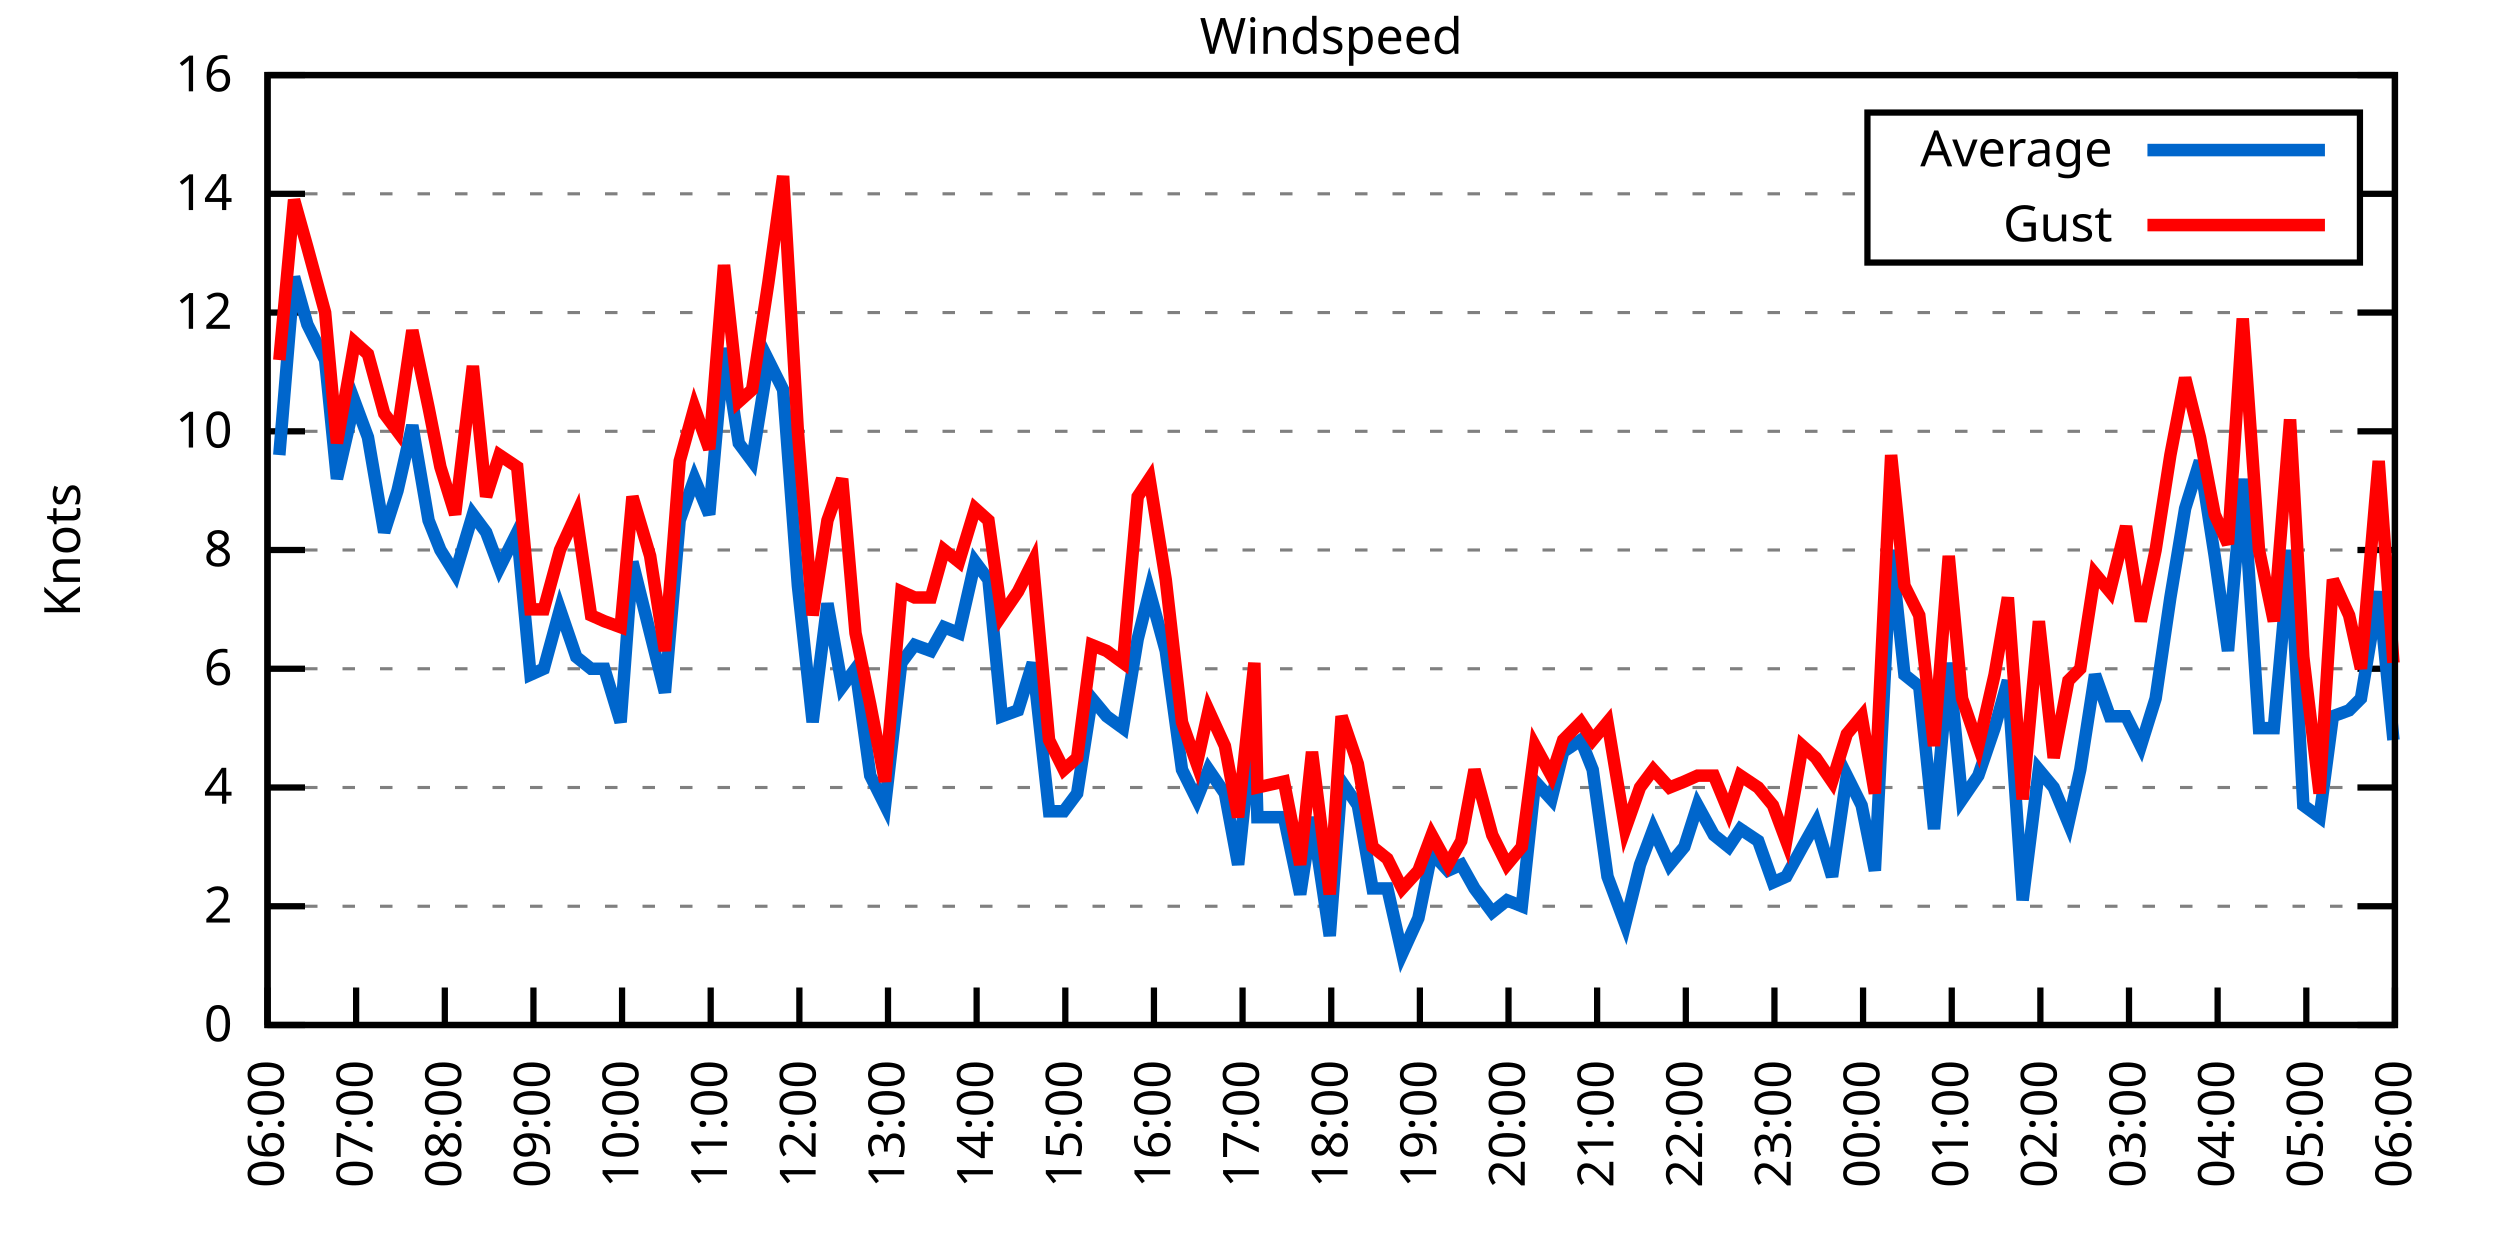
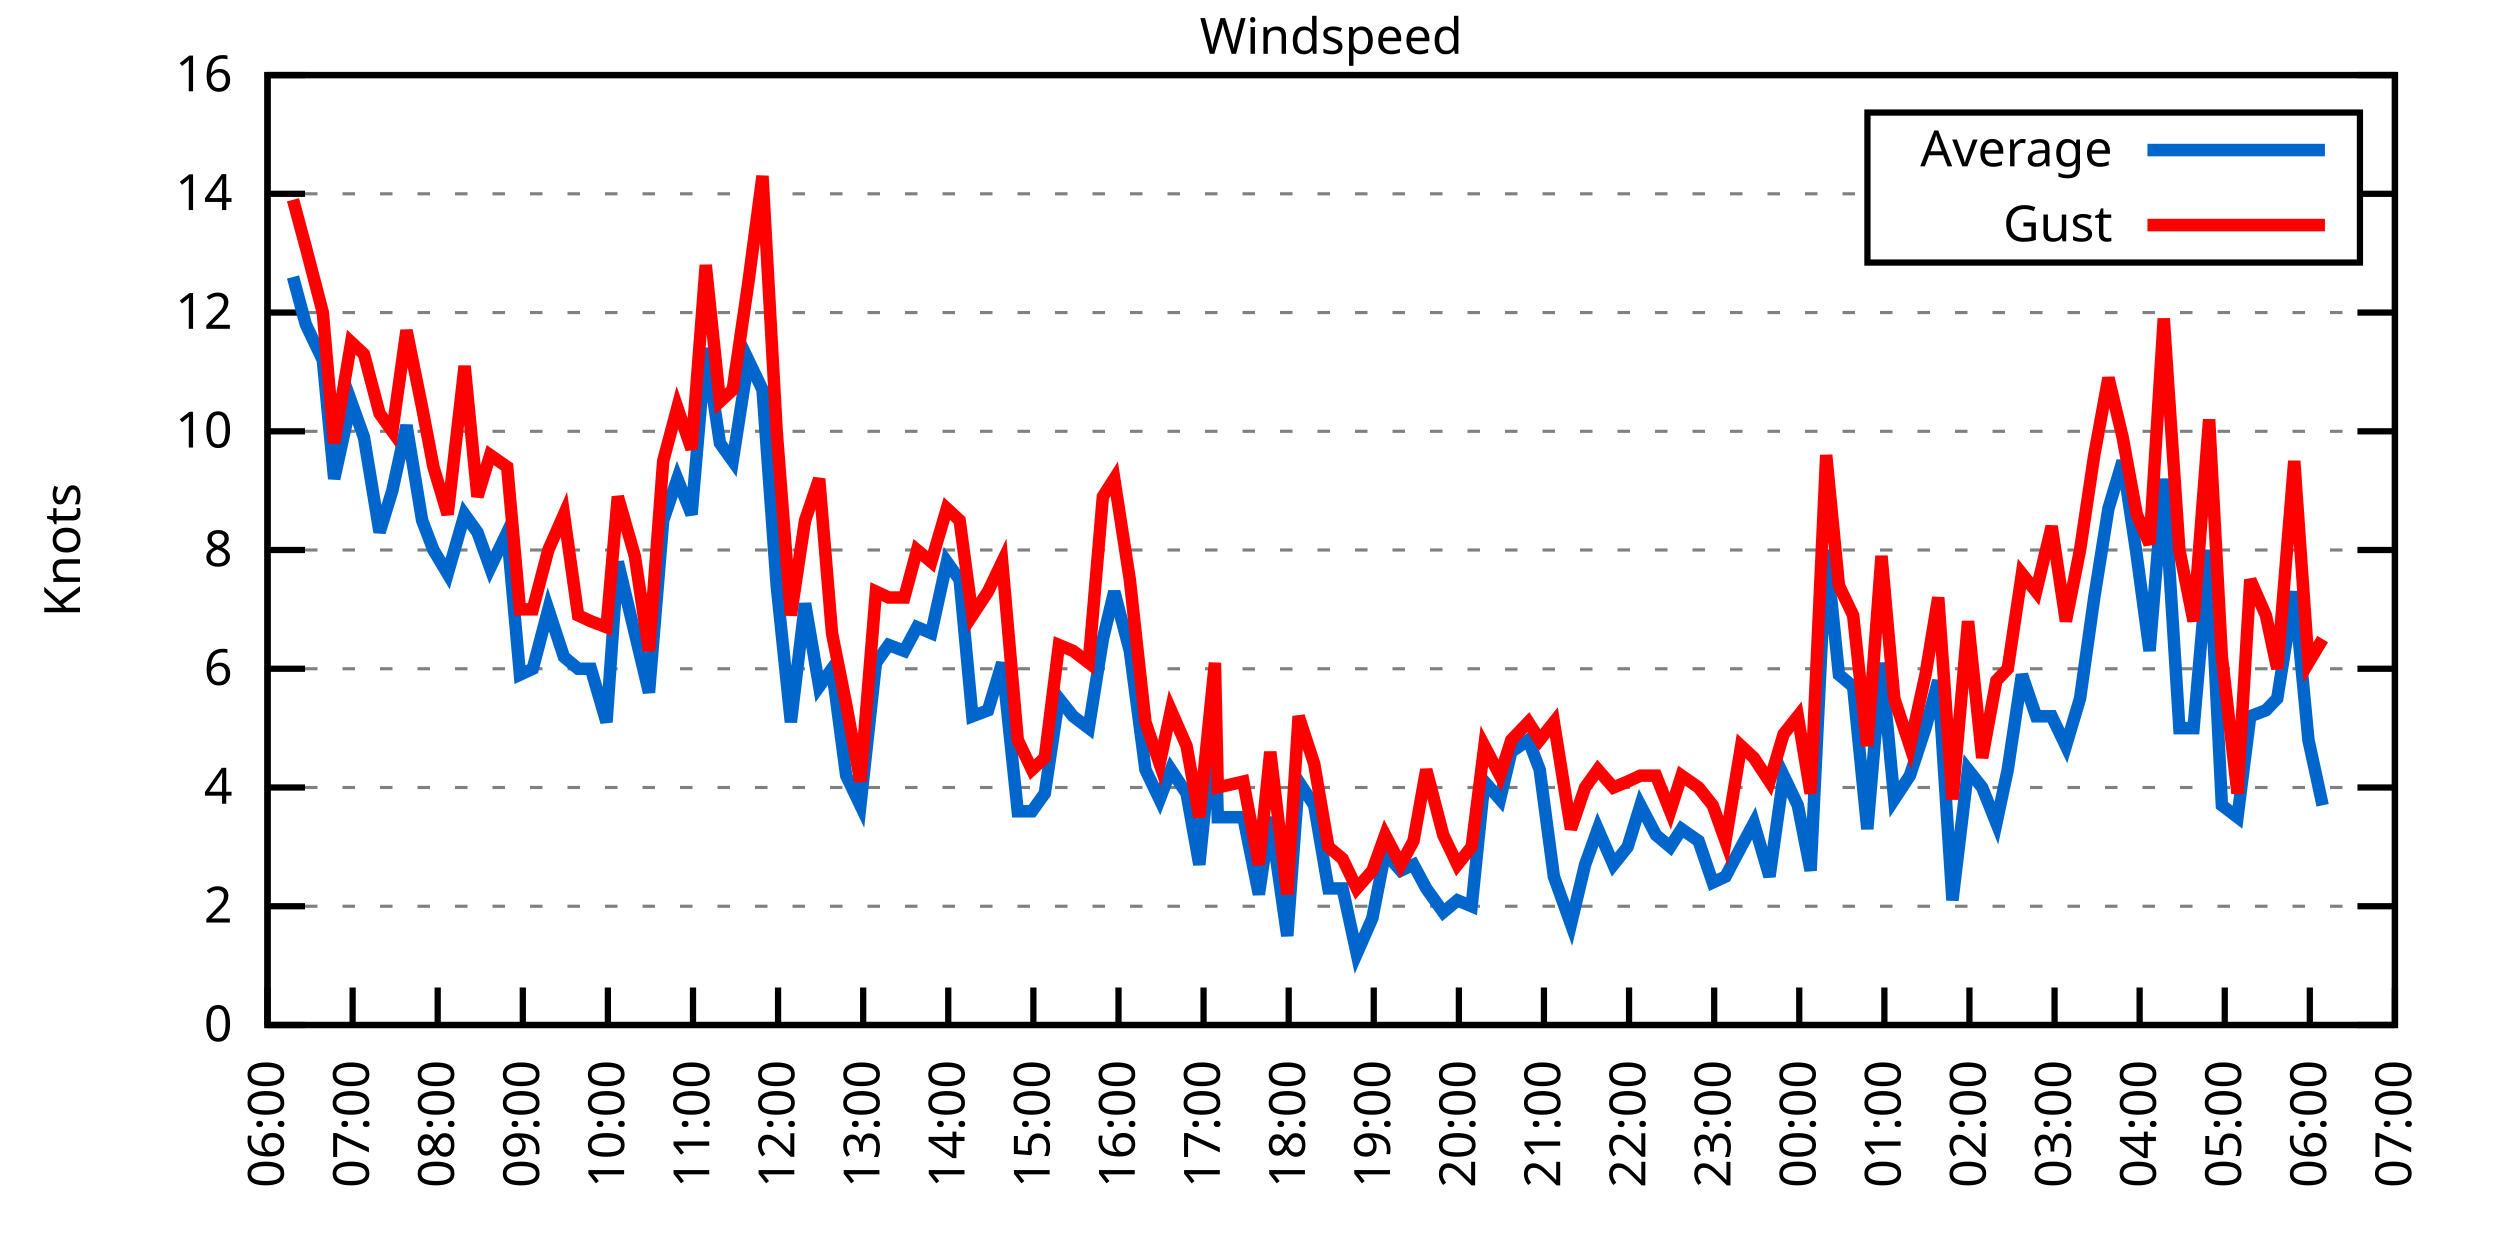
<svg xmlns="http://www.w3.org/2000/svg" xmlns:xlink="http://www.w3.org/1999/xlink" width="400" height="200" viewBox="0 0 400 200">
  <g id="gnuplot_canvas">
    <rect x="0" y="0" width="400" height="200" fill="none" />
    <defs>
      <circle id="gpDot" r="0.5" stroke-width="0.5" stroke="currentColor" />
      <path id="gpPt0" stroke-width="0.333" stroke="currentColor" d="M-1,0 h2 M0,-1 v2" />
      <path id="gpPt1" stroke-width="0.333" stroke="currentColor" d="M-1,-1 L1,1 M1,-1 L-1,1" />
      <path id="gpPt2" stroke-width="0.333" stroke="currentColor" d="M-1,0 L1,0 M0,-1 L0,1 M-1,-1 L1,1 M-1,1 L1,-1" />
      <rect id="gpPt3" stroke-width="0.333" stroke="currentColor" x="-1" y="-1" width="2" height="2" />
      <rect id="gpPt4" stroke-width="0.333" stroke="currentColor" fill="currentColor" x="-1" y="-1" width="2" height="2" />
      <circle id="gpPt5" stroke-width="0.333" stroke="currentColor" cx="0" cy="0" r="1" />
      <use xlink:href="#gpPt5" id="gpPt6" fill="currentColor" stroke="none" />
      <path id="gpPt7" stroke-width="0.333" stroke="currentColor" d="M0,-1.33 L-1.33,0.67 L1.33,0.67 z" />
      <use xlink:href="#gpPt7" id="gpPt8" fill="currentColor" stroke="none" />
      <use xlink:href="#gpPt7" id="gpPt9" stroke="currentColor" transform="rotate(180)" />
      <use xlink:href="#gpPt9" id="gpPt10" fill="currentColor" stroke="none" />
      <use xlink:href="#gpPt3" id="gpPt11" stroke="currentColor" transform="rotate(45)" />
      <use xlink:href="#gpPt11" id="gpPt12" fill="currentColor" stroke="none" />
      <path id="gpPt13" stroke-width="0.333" stroke="currentColor" d="M0,1.330 L1.265,0.411 L0.782,-1.067 L-0.782,-1.076 L-1.265,0.411 z" />
      <use xlink:href="#gpPt13" id="gpPt14" fill="currentColor" stroke="none" />
      <filter id="textbox" filterUnits="objectBoundingBox" x="0" y="0" height="1" width="1">
        <feFlood flood-color="white" flood-opacity="1" result="bgnd" />
        <feComposite in="SourceGraphic" in2="bgnd" operator="atop" />
      </filter>
      <filter id="greybox" filterUnits="objectBoundingBox" x="0" y="0" height="1" width="1">
        <feFlood flood-color="lightgrey" flood-opacity="1" result="grey" />
        <feComposite in="SourceGraphic" in2="grey" operator="atop" />
      </filter>
    </defs>
    <g fill="none" color="white" stroke="currentColor" stroke-width="1.00" stroke-linecap="butt" stroke-linejoin="miter">
</g>
    <g fill="none" color="black" stroke="currentColor" stroke-width="1.00" stroke-linecap="butt" stroke-linejoin="miter">
      <g stroke="none" shape-rendering="crispEdges">
        <polygon fill="rgb(255, 255, 255)" points="42.80,164.00 383.18,164.00 383.18,12.02 42.80,12.02 " />
      </g>
    </g>
    <g fill="none" color="black" stroke="currentColor" stroke-width="1.00" stroke-linecap="butt" stroke-linejoin="miter">
</g>
    <g fill="none" color="black" stroke="black" stroke-width="0.50" stroke-linecap="butt" stroke-linejoin="miter">
</g>
    <g fill="none" color="gray" stroke="currentColor" stroke-width="0.50" stroke-linecap="butt" stroke-linejoin="miter">
      <path stroke="gray" stroke-dasharray="2,4" class="gridline" d="M42.80,164.00 L383.19,164.00  " />
    </g>
    <g fill="none" color="gray" stroke="gray" stroke-width="1.00" stroke-linecap="butt" stroke-linejoin="miter">
</g>
    <g fill="none" color="black" stroke="currentColor" stroke-width="1.00" stroke-linecap="butt" stroke-linejoin="miter">
      <path stroke="black" d="M42.80,164.00 L48.80,164.00 M383.19,164.00 L377.19,164.00  " />
      <g transform="translate(37.20,166.60)" stroke="none" fill="black" font-family="Sans" font-size="8.00" text-anchor="end">
        <text>
          <tspan font-family="Sans"> 0</tspan>
        </text>
      </g>
    </g>
    <g fill="none" color="black" stroke="currentColor" stroke-width="1.00" stroke-linecap="butt" stroke-linejoin="miter">
</g>
    <g fill="none" color="black" stroke="black" stroke-width="0.50" stroke-linecap="butt" stroke-linejoin="miter">
</g>
    <g fill="none" color="gray" stroke="currentColor" stroke-width="0.50" stroke-linecap="butt" stroke-linejoin="miter">
      <path stroke="gray" stroke-dasharray="2,4" class="gridline" d="M42.80,145.00 L383.19,145.00  " />
    </g>
    <g fill="none" color="gray" stroke="gray" stroke-width="1.00" stroke-linecap="butt" stroke-linejoin="miter">
</g>
    <g fill="none" color="black" stroke="currentColor" stroke-width="1.00" stroke-linecap="butt" stroke-linejoin="miter">
      <path stroke="black" d="M42.80,145.00 L48.80,145.00 M383.19,145.00 L377.19,145.00  " />
      <g transform="translate(37.20,147.60)" stroke="none" fill="black" font-family="Sans" font-size="8.00" text-anchor="end">
        <text>
          <tspan font-family="Sans"> 2</tspan>
        </text>
      </g>
    </g>
    <g fill="none" color="black" stroke="currentColor" stroke-width="1.00" stroke-linecap="butt" stroke-linejoin="miter">
</g>
    <g fill="none" color="black" stroke="black" stroke-width="0.50" stroke-linecap="butt" stroke-linejoin="miter">
</g>
    <g fill="none" color="gray" stroke="currentColor" stroke-width="0.50" stroke-linecap="butt" stroke-linejoin="miter">
      <path stroke="gray" stroke-dasharray="2,4" class="gridline" d="M42.80,126.00 L383.19,126.00  " />
    </g>
    <g fill="none" color="gray" stroke="gray" stroke-width="1.00" stroke-linecap="butt" stroke-linejoin="miter">
</g>
    <g fill="none" color="black" stroke="currentColor" stroke-width="1.00" stroke-linecap="butt" stroke-linejoin="miter">
      <path stroke="black" d="M42.80,126.00 L48.80,126.00 M383.19,126.00 L377.19,126.00  " />
      <g transform="translate(37.20,128.60)" stroke="none" fill="black" font-family="Sans" font-size="8.00" text-anchor="end">
        <text>
          <tspan font-family="Sans"> 4</tspan>
        </text>
      </g>
    </g>
    <g fill="none" color="black" stroke="currentColor" stroke-width="1.00" stroke-linecap="butt" stroke-linejoin="miter">
</g>
    <g fill="none" color="black" stroke="black" stroke-width="0.50" stroke-linecap="butt" stroke-linejoin="miter">
</g>
    <g fill="none" color="gray" stroke="currentColor" stroke-width="0.50" stroke-linecap="butt" stroke-linejoin="miter">
      <path stroke="gray" stroke-dasharray="2,4" class="gridline" d="M42.80,107.00 L383.19,107.00  " />
    </g>
    <g fill="none" color="gray" stroke="gray" stroke-width="1.00" stroke-linecap="butt" stroke-linejoin="miter">
</g>
    <g fill="none" color="black" stroke="currentColor" stroke-width="1.00" stroke-linecap="butt" stroke-linejoin="miter">
      <path stroke="black" d="M42.80,107.00 L48.80,107.00 M383.19,107.00 L377.19,107.00  " />
      <g transform="translate(37.20,109.60)" stroke="none" fill="black" font-family="Sans" font-size="8.00" text-anchor="end">
        <text>
          <tspan font-family="Sans"> 6</tspan>
        </text>
      </g>
    </g>
    <g fill="none" color="black" stroke="currentColor" stroke-width="1.00" stroke-linecap="butt" stroke-linejoin="miter">
</g>
    <g fill="none" color="black" stroke="black" stroke-width="0.50" stroke-linecap="butt" stroke-linejoin="miter">
</g>
    <g fill="none" color="gray" stroke="currentColor" stroke-width="0.50" stroke-linecap="butt" stroke-linejoin="miter">
      <path stroke="gray" stroke-dasharray="2,4" class="gridline" d="M42.80,88.00 L383.19,88.00  " />
    </g>
    <g fill="none" color="gray" stroke="gray" stroke-width="1.00" stroke-linecap="butt" stroke-linejoin="miter">
</g>
    <g fill="none" color="black" stroke="currentColor" stroke-width="1.00" stroke-linecap="butt" stroke-linejoin="miter">
      <path stroke="black" d="M42.80,88.00 L48.80,88.00 M383.19,88.00 L377.19,88.00  " />
      <g transform="translate(37.20,90.60)" stroke="none" fill="black" font-family="Sans" font-size="8.00" text-anchor="end">
        <text>
          <tspan font-family="Sans"> 8</tspan>
        </text>
      </g>
    </g>
    <g fill="none" color="black" stroke="currentColor" stroke-width="1.00" stroke-linecap="butt" stroke-linejoin="miter">
</g>
    <g fill="none" color="black" stroke="black" stroke-width="0.50" stroke-linecap="butt" stroke-linejoin="miter">
</g>
    <g fill="none" color="gray" stroke="currentColor" stroke-width="0.50" stroke-linecap="butt" stroke-linejoin="miter">
      <path stroke="gray" stroke-dasharray="2,4" class="gridline" d="M42.80,69.01 L383.19,69.01  " />
    </g>
    <g fill="none" color="gray" stroke="gray" stroke-width="1.00" stroke-linecap="butt" stroke-linejoin="miter">
</g>
    <g fill="none" color="black" stroke="currentColor" stroke-width="1.00" stroke-linecap="butt" stroke-linejoin="miter">
      <path stroke="black" d="M42.80,69.01 L48.80,69.01 M383.19,69.01 L377.19,69.01  " />
      <g transform="translate(37.20,71.61)" stroke="none" fill="black" font-family="Sans" font-size="8.00" text-anchor="end">
        <text>
          <tspan font-family="Sans"> 10</tspan>
        </text>
      </g>
    </g>
    <g fill="none" color="black" stroke="currentColor" stroke-width="1.00" stroke-linecap="butt" stroke-linejoin="miter">
</g>
    <g fill="none" color="black" stroke="black" stroke-width="0.50" stroke-linecap="butt" stroke-linejoin="miter">
</g>
    <g fill="none" color="gray" stroke="currentColor" stroke-width="0.50" stroke-linecap="butt" stroke-linejoin="miter">
      <path stroke="gray" stroke-dasharray="2,4" class="gridline" d="M42.80,50.01 L383.19,50.01  " />
    </g>
    <g fill="none" color="gray" stroke="gray" stroke-width="1.00" stroke-linecap="butt" stroke-linejoin="miter">
</g>
    <g fill="none" color="black" stroke="currentColor" stroke-width="1.00" stroke-linecap="butt" stroke-linejoin="miter">
      <path stroke="black" d="M42.80,50.01 L48.80,50.01 M383.19,50.01 L377.19,50.01  " />
      <g transform="translate(37.20,52.61)" stroke="none" fill="black" font-family="Sans" font-size="8.00" text-anchor="end">
        <text>
          <tspan font-family="Sans"> 12</tspan>
        </text>
      </g>
    </g>
    <g fill="none" color="black" stroke="currentColor" stroke-width="1.00" stroke-linecap="butt" stroke-linejoin="miter">
</g>
    <g fill="none" color="black" stroke="black" stroke-width="0.50" stroke-linecap="butt" stroke-linejoin="miter">
</g>
    <g fill="none" color="gray" stroke="currentColor" stroke-width="0.50" stroke-linecap="butt" stroke-linejoin="miter">
      <path stroke="gray" stroke-dasharray="2,4" class="gridline" d="M42.80,31.01 L298.79,31.01 M377.59,31.01 L383.19,31.01  " />
    </g>
    <g fill="none" color="gray" stroke="gray" stroke-width="1.00" stroke-linecap="butt" stroke-linejoin="miter">
</g>
    <g fill="none" color="black" stroke="currentColor" stroke-width="1.00" stroke-linecap="butt" stroke-linejoin="miter">
      <path stroke="black" d="M42.80,31.01 L48.80,31.01 M383.19,31.01 L377.19,31.01  " />
      <g transform="translate(37.20,33.61)" stroke="none" fill="black" font-family="Sans" font-size="8.00" text-anchor="end">
        <text>
          <tspan font-family="Sans"> 14</tspan>
        </text>
      </g>
    </g>
    <g fill="none" color="black" stroke="currentColor" stroke-width="1.00" stroke-linecap="butt" stroke-linejoin="miter">
</g>
    <g fill="none" color="black" stroke="black" stroke-width="0.50" stroke-linecap="butt" stroke-linejoin="miter">
</g>
    <g fill="none" color="gray" stroke="currentColor" stroke-width="0.50" stroke-linecap="butt" stroke-linejoin="miter">
      <path stroke="gray" stroke-dasharray="2,4" class="gridline" d="M42.80,12.01 L383.19,12.01  " />
    </g>
    <g fill="none" color="gray" stroke="gray" stroke-width="1.00" stroke-linecap="butt" stroke-linejoin="miter">
</g>
    <g fill="none" color="black" stroke="currentColor" stroke-width="1.00" stroke-linecap="butt" stroke-linejoin="miter">
      <path stroke="black" d="M42.80,12.01 L48.80,12.01 M383.19,12.01 L377.19,12.01  " />
      <g transform="translate(37.20,14.61)" stroke="none" fill="black" font-family="Sans" font-size="8.00" text-anchor="end">
        <text>
          <tspan font-family="Sans"> 16</tspan>
        </text>
      </g>
    </g>
    <g fill="none" color="black" stroke="currentColor" stroke-width="1.00" stroke-linecap="butt" stroke-linejoin="miter">
      <path stroke="black" d="M42.80,164.00 L42.80,158.00  " />
      <g transform="translate(45.40,169.60) rotate(270.00)" stroke="none" fill="black" font-family="Sans" font-size="8.00" text-anchor="end">
        <text>
          <tspan font-family="Sans">06:00</tspan>
        </text>
      </g>
    </g>
    <g fill="none" color="black" stroke="currentColor" stroke-width="1.00" stroke-linecap="butt" stroke-linejoin="miter">
-       <path stroke="black" d="M56.98,164.00 L56.98,158.00  " />
-       <g transform="translate(59.58,169.60) rotate(270.00)" stroke="none" fill="black" font-family="Sans" font-size="8.00" text-anchor="end">
+       <path stroke="black" d="M56.42,164.00 L56.42,158.00  " />
+       <g transform="translate(59.02,169.60) rotate(270.00)" stroke="none" fill="black" font-family="Sans" font-size="8.00" text-anchor="end">
        <text>
          <tspan font-family="Sans">07:00</tspan>
        </text>
      </g>
    </g>
    <g fill="none" color="black" stroke="currentColor" stroke-width="1.00" stroke-linecap="butt" stroke-linejoin="miter">
-       <path stroke="black" d="M71.17,164.00 L71.17,158.00  " />
-       <g transform="translate(73.77,169.60) rotate(270.00)" stroke="none" fill="black" font-family="Sans" font-size="8.00" text-anchor="end">
+       <path stroke="black" d="M70.03,164.00 L70.03,158.00  " />
+       <g transform="translate(72.63,169.60) rotate(270.00)" stroke="none" fill="black" font-family="Sans" font-size="8.00" text-anchor="end">
        <text>
          <tspan font-family="Sans">08:00</tspan>
        </text>
      </g>
    </g>
    <g fill="none" color="black" stroke="currentColor" stroke-width="1.00" stroke-linecap="butt" stroke-linejoin="miter">
-       <path stroke="black" d="M85.35,164.00 L85.35,158.00  " />
-       <g transform="translate(87.95,169.60) rotate(270.00)" stroke="none" fill="black" font-family="Sans" font-size="8.00" text-anchor="end">
+       <path stroke="black" d="M83.65,164.00 L83.65,158.00  " />
+       <g transform="translate(86.25,169.60) rotate(270.00)" stroke="none" fill="black" font-family="Sans" font-size="8.00" text-anchor="end">
        <text>
          <tspan font-family="Sans">09:00</tspan>
        </text>
      </g>
    </g>
    <g fill="none" color="black" stroke="currentColor" stroke-width="1.00" stroke-linecap="butt" stroke-linejoin="miter">
-       <path stroke="black" d="M99.53,164.00 L99.53,158.00  " />
-       <g transform="translate(102.13,169.60) rotate(270.00)" stroke="none" fill="black" font-family="Sans" font-size="8.00" text-anchor="end">
+       <path stroke="black" d="M97.26,164.00 L97.26,158.00  " />
+       <g transform="translate(99.86,169.60) rotate(270.00)" stroke="none" fill="black" font-family="Sans" font-size="8.00" text-anchor="end">
        <text>
          <tspan font-family="Sans">10:00</tspan>
        </text>
      </g>
    </g>
    <g fill="none" color="black" stroke="currentColor" stroke-width="1.00" stroke-linecap="butt" stroke-linejoin="miter">
-       <path stroke="black" d="M113.71,164.00 L113.71,158.00  " />
-       <g transform="translate(116.31,169.60) rotate(270.00)" stroke="none" fill="black" font-family="Sans" font-size="8.00" text-anchor="end">
+       <path stroke="black" d="M110.88,164.00 L110.88,158.00  " />
+       <g transform="translate(113.48,169.60) rotate(270.00)" stroke="none" fill="black" font-family="Sans" font-size="8.00" text-anchor="end">
        <text>
          <tspan font-family="Sans">11:00</tspan>
        </text>
      </g>
    </g>
    <g fill="none" color="black" stroke="currentColor" stroke-width="1.00" stroke-linecap="butt" stroke-linejoin="miter">
-       <path stroke="black" d="M127.90,164.00 L127.90,158.00  " />
-       <g transform="translate(130.50,169.60) rotate(270.00)" stroke="none" fill="black" font-family="Sans" font-size="8.00" text-anchor="end">
+       <path stroke="black" d="M124.49,164.00 L124.49,158.00  " />
+       <g transform="translate(127.09,169.60) rotate(270.00)" stroke="none" fill="black" font-family="Sans" font-size="8.00" text-anchor="end">
        <text>
          <tspan font-family="Sans">12:00</tspan>
        </text>
      </g>
    </g>
    <g fill="none" color="black" stroke="currentColor" stroke-width="1.00" stroke-linecap="butt" stroke-linejoin="miter">
-       <path stroke="black" d="M142.08,164.00 L142.08,158.00  " />
-       <g transform="translate(144.68,169.60) rotate(270.00)" stroke="none" fill="black" font-family="Sans" font-size="8.00" text-anchor="end">
+       <path stroke="black" d="M138.11,164.00 L138.11,158.00  " />
+       <g transform="translate(140.71,169.60) rotate(270.00)" stroke="none" fill="black" font-family="Sans" font-size="8.00" text-anchor="end">
        <text>
          <tspan font-family="Sans">13:00</tspan>
        </text>
      </g>
    </g>
    <g fill="none" color="black" stroke="currentColor" stroke-width="1.00" stroke-linecap="butt" stroke-linejoin="miter">
-       <path stroke="black" d="M156.26,164.00 L156.26,158.00  " />
-       <g transform="translate(158.86,169.60) rotate(270.00)" stroke="none" fill="black" font-family="Sans" font-size="8.00" text-anchor="end">
+       <path stroke="black" d="M151.72,164.00 L151.72,158.00  " />
+       <g transform="translate(154.32,169.60) rotate(270.00)" stroke="none" fill="black" font-family="Sans" font-size="8.00" text-anchor="end">
        <text>
          <tspan font-family="Sans">14:00</tspan>
        </text>
      </g>
    </g>
    <g fill="none" color="black" stroke="currentColor" stroke-width="1.00" stroke-linecap="butt" stroke-linejoin="miter">
-       <path stroke="black" d="M170.45,164.00 L170.45,158.00  " />
-       <g transform="translate(173.05,169.60) rotate(270.00)" stroke="none" fill="black" font-family="Sans" font-size="8.00" text-anchor="end">
+       <path stroke="black" d="M165.34,164.00 L165.34,158.00  " />
+       <g transform="translate(167.94,169.60) rotate(270.00)" stroke="none" fill="black" font-family="Sans" font-size="8.00" text-anchor="end">
        <text>
          <tspan font-family="Sans">15:00</tspan>
        </text>
      </g>
    </g>
    <g fill="none" color="black" stroke="currentColor" stroke-width="1.00" stroke-linecap="butt" stroke-linejoin="miter">
-       <path stroke="black" d="M184.63,164.00 L184.63,158.00  " />
-       <g transform="translate(187.23,169.60) rotate(270.00)" stroke="none" fill="black" font-family="Sans" font-size="8.00" text-anchor="end">
+       <path stroke="black" d="M178.96,164.00 L178.96,158.00  " />
+       <g transform="translate(181.56,169.60) rotate(270.00)" stroke="none" fill="black" font-family="Sans" font-size="8.00" text-anchor="end">
        <text>
          <tspan font-family="Sans">16:00</tspan>
        </text>
      </g>
    </g>
    <g fill="none" color="black" stroke="currentColor" stroke-width="1.00" stroke-linecap="butt" stroke-linejoin="miter">
-       <path stroke="black" d="M198.81,164.00 L198.81,158.00  " />
-       <g transform="translate(201.41,169.60) rotate(270.00)" stroke="none" fill="black" font-family="Sans" font-size="8.00" text-anchor="end">
+       <path stroke="black" d="M192.57,164.00 L192.57,158.00  " />
+       <g transform="translate(195.17,169.60) rotate(270.00)" stroke="none" fill="black" font-family="Sans" font-size="8.00" text-anchor="end">
        <text>
          <tspan font-family="Sans">17:00</tspan>
        </text>
      </g>
    </g>
    <g fill="none" color="black" stroke="currentColor" stroke-width="1.00" stroke-linecap="butt" stroke-linejoin="miter">
-       <path stroke="black" d="M213.00,164.00 L213.00,158.00  " />
-       <g transform="translate(215.60,169.60) rotate(270.00)" stroke="none" fill="black" font-family="Sans" font-size="8.00" text-anchor="end">
+       <path stroke="black" d="M206.19,164.00 L206.19,158.00  " />
+       <g transform="translate(208.79,169.60) rotate(270.00)" stroke="none" fill="black" font-family="Sans" font-size="8.00" text-anchor="end">
        <text>
          <tspan font-family="Sans">18:00</tspan>
        </text>
      </g>
    </g>
    <g fill="none" color="black" stroke="currentColor" stroke-width="1.00" stroke-linecap="butt" stroke-linejoin="miter">
-       <path stroke="black" d="M227.18,164.00 L227.18,158.00  " />
-       <g transform="translate(229.78,169.60) rotate(270.00)" stroke="none" fill="black" font-family="Sans" font-size="8.00" text-anchor="end">
+       <path stroke="black" d="M219.80,164.00 L219.80,158.00  " />
+       <g transform="translate(222.40,169.60) rotate(270.00)" stroke="none" fill="black" font-family="Sans" font-size="8.00" text-anchor="end">
        <text>
          <tspan font-family="Sans">19:00</tspan>
        </text>
      </g>
    </g>
    <g fill="none" color="black" stroke="currentColor" stroke-width="1.00" stroke-linecap="butt" stroke-linejoin="miter">
-       <path stroke="black" d="M241.36,164.00 L241.36,158.00  " />
-       <g transform="translate(243.96,169.60) rotate(270.00)" stroke="none" fill="black" font-family="Sans" font-size="8.00" text-anchor="end">
+       <path stroke="black" d="M233.42,164.00 L233.42,158.00  " />
+       <g transform="translate(236.02,169.60) rotate(270.00)" stroke="none" fill="black" font-family="Sans" font-size="8.00" text-anchor="end">
        <text>
          <tspan font-family="Sans">20:00</tspan>
        </text>
      </g>
    </g>
    <g fill="none" color="black" stroke="currentColor" stroke-width="1.00" stroke-linecap="butt" stroke-linejoin="miter">
-       <path stroke="black" d="M255.54,164.00 L255.54,158.00  " />
-       <g transform="translate(258.14,169.60) rotate(270.00)" stroke="none" fill="black" font-family="Sans" font-size="8.00" text-anchor="end">
+       <path stroke="black" d="M247.03,164.00 L247.03,158.00  " />
+       <g transform="translate(249.63,169.60) rotate(270.00)" stroke="none" fill="black" font-family="Sans" font-size="8.00" text-anchor="end">
        <text>
          <tspan font-family="Sans">21:00</tspan>
        </text>
      </g>
    </g>
    <g fill="none" color="black" stroke="currentColor" stroke-width="1.00" stroke-linecap="butt" stroke-linejoin="miter">
-       <path stroke="black" d="M269.73,164.00 L269.73,158.00  " />
-       <g transform="translate(272.33,169.60) rotate(270.00)" stroke="none" fill="black" font-family="Sans" font-size="8.00" text-anchor="end">
+       <path stroke="black" d="M260.65,164.00 L260.65,158.00  " />
+       <g transform="translate(263.25,169.60) rotate(270.00)" stroke="none" fill="black" font-family="Sans" font-size="8.00" text-anchor="end">
        <text>
          <tspan font-family="Sans">22:00</tspan>
        </text>
      </g>
    </g>
    <g fill="none" color="black" stroke="currentColor" stroke-width="1.00" stroke-linecap="butt" stroke-linejoin="miter">
-       <path stroke="black" d="M283.91,164.00 L283.91,158.00  " />
-       <g transform="translate(286.51,169.60) rotate(270.00)" stroke="none" fill="black" font-family="Sans" font-size="8.00" text-anchor="end">
+       <path stroke="black" d="M274.27,164.00 L274.27,158.00  " />
+       <g transform="translate(276.87,169.60) rotate(270.00)" stroke="none" fill="black" font-family="Sans" font-size="8.00" text-anchor="end">
        <text>
          <tspan font-family="Sans">23:00</tspan>
        </text>
      </g>
    </g>
    <g fill="none" color="black" stroke="currentColor" stroke-width="1.00" stroke-linecap="butt" stroke-linejoin="miter">
-       <path stroke="black" d="M298.09,164.00 L298.09,158.00  " />
-       <g transform="translate(300.69,169.60) rotate(270.00)" stroke="none" fill="black" font-family="Sans" font-size="8.00" text-anchor="end">
+       <path stroke="black" d="M287.88,164.00 L287.88,158.00  " />
+       <g transform="translate(290.48,169.60) rotate(270.00)" stroke="none" fill="black" font-family="Sans" font-size="8.00" text-anchor="end">
        <text>
          <tspan font-family="Sans">00:00</tspan>
        </text>
      </g>
    </g>
    <g fill="none" color="black" stroke="currentColor" stroke-width="1.00" stroke-linecap="butt" stroke-linejoin="miter">
-       <path stroke="black" d="M312.28,164.00 L312.28,158.00  " />
-       <g transform="translate(314.88,169.60) rotate(270.00)" stroke="none" fill="black" font-family="Sans" font-size="8.00" text-anchor="end">
+       <path stroke="black" d="M301.50,164.00 L301.50,158.00  " />
+       <g transform="translate(304.10,169.60) rotate(270.00)" stroke="none" fill="black" font-family="Sans" font-size="8.00" text-anchor="end">
        <text>
          <tspan font-family="Sans">01:00</tspan>
        </text>
      </g>
    </g>
    <g fill="none" color="black" stroke="currentColor" stroke-width="1.00" stroke-linecap="butt" stroke-linejoin="miter">
-       <path stroke="black" d="M326.46,164.00 L326.46,158.00  " />
-       <g transform="translate(329.06,169.60) rotate(270.00)" stroke="none" fill="black" font-family="Sans" font-size="8.00" text-anchor="end">
+       <path stroke="black" d="M315.11,164.00 L315.11,158.00  " />
+       <g transform="translate(317.71,169.60) rotate(270.00)" stroke="none" fill="black" font-family="Sans" font-size="8.00" text-anchor="end">
        <text>
          <tspan font-family="Sans">02:00</tspan>
        </text>
      </g>
    </g>
    <g fill="none" color="black" stroke="currentColor" stroke-width="1.00" stroke-linecap="butt" stroke-linejoin="miter">
-       <path stroke="black" d="M340.64,164.00 L340.64,158.00  " />
-       <g transform="translate(343.24,169.60) rotate(270.00)" stroke="none" fill="black" font-family="Sans" font-size="8.00" text-anchor="end">
+       <path stroke="black" d="M328.73,164.00 L328.73,158.00  " />
+       <g transform="translate(331.33,169.60) rotate(270.00)" stroke="none" fill="black" font-family="Sans" font-size="8.00" text-anchor="end">
        <text>
          <tspan font-family="Sans">03:00</tspan>
        </text>
      </g>
    </g>
    <g fill="none" color="black" stroke="currentColor" stroke-width="1.00" stroke-linecap="butt" stroke-linejoin="miter">
-       <path stroke="black" d="M354.82,164.00 L354.82,158.00  " />
-       <g transform="translate(357.42,169.60) rotate(270.00)" stroke="none" fill="black" font-family="Sans" font-size="8.00" text-anchor="end">
+       <path stroke="black" d="M342.34,164.00 L342.34,158.00  " />
+       <g transform="translate(344.94,169.60) rotate(270.00)" stroke="none" fill="black" font-family="Sans" font-size="8.00" text-anchor="end">
        <text>
          <tspan font-family="Sans">04:00</tspan>
        </text>
      </g>
    </g>
    <g fill="none" color="black" stroke="currentColor" stroke-width="1.00" stroke-linecap="butt" stroke-linejoin="miter">
-       <path stroke="black" d="M369.01,164.00 L369.01,158.00  " />
-       <g transform="translate(371.61,169.60) rotate(270.00)" stroke="none" fill="black" font-family="Sans" font-size="8.00" text-anchor="end">
+       <path stroke="black" d="M355.96,164.00 L355.96,158.00  " />
+       <g transform="translate(358.56,169.60) rotate(270.00)" stroke="none" fill="black" font-family="Sans" font-size="8.00" text-anchor="end">
        <text>
          <tspan font-family="Sans">05:00</tspan>
+         </text>
+       </g>
+     </g>
+     <g fill="none" color="black" stroke="currentColor" stroke-width="1.00" stroke-linecap="butt" stroke-linejoin="miter">
+       <path stroke="black" d="M369.57,164.00 L369.57,158.00  " />
+       <g transform="translate(372.17,169.60) rotate(270.00)" stroke="none" fill="black" font-family="Sans" font-size="8.00" text-anchor="end">
+         <text>
+           <tspan font-family="Sans">06:00</tspan>
        </text>
      </g>
    </g>
    <g fill="none" color="black" stroke="currentColor" stroke-width="1.00" stroke-linecap="butt" stroke-linejoin="miter">
      <path stroke="black" d="M383.19,164.00 L383.19,158.00  " />
      <g transform="translate(385.79,169.60) rotate(270.00)" stroke="none" fill="black" font-family="Sans" font-size="8.00" text-anchor="end">
        <text>
-           <tspan font-family="Sans">06:00</tspan>
+           <tspan font-family="Sans">07:00</tspan>
        </text>
      </g>
    </g>
    <g fill="none" color="black" stroke="currentColor" stroke-width="1.00" stroke-linecap="butt" stroke-linejoin="miter">
</g>
    <g fill="none" color="black" stroke="currentColor" stroke-width="1.00" stroke-linecap="butt" stroke-linejoin="miter">
      <path stroke="black" d="M42.80,12.01 L42.80,164.00 L383.19,164.00 L383.19,12.01 L42.80,12.01 Z  " />
    </g>
    <g fill="none" color="black" stroke="currentColor" stroke-width="1.00" stroke-linecap="butt" stroke-linejoin="miter">
</g>
    <g fill="none" color="black" stroke="currentColor" stroke-width="1.00" stroke-linecap="butt" stroke-linejoin="miter">
      <path stroke="black" d="M298.79,42.01 L298.79,18.01 L377.59,18.01 L377.59,42.01 L298.79,42.01 Z  " />
    </g>
    <g id="Windspeed_plot_1">
      <g fill="none" color="white" stroke="black" stroke-width="2.00" stroke-linecap="butt" stroke-linejoin="miter">
</g>
      <g fill="none" color="black" stroke="currentColor" stroke-width="2.00" stroke-linecap="butt" stroke-linejoin="miter">
        <g transform="translate(337.99,26.61)" stroke="none" fill="black" font-family="Sans" font-size="8.00" text-anchor="end">
          <text>
            <tspan font-family="Sans">Average</tspan>
          </text>
        </g>
      </g>
      <g fill="none" color="black" stroke="currentColor" stroke-width="2.00" stroke-linecap="butt" stroke-linejoin="miter">
-         <path stroke="rgb(  0, 102, 204)" d="M343.59,24.01 L371.99,24.01 M44.69,72.81 L47.05,44.31 L49.18,51.91 L52.02,57.61 L53.91,76.61 L56.75,64.26   L58.87,69.96 L61.47,85.16 L63.60,78.51 L65.97,68.06 L68.57,83.26 L70.46,88.00 L72.82,91.80 L75.66,82.31   L77.78,85.16 L79.91,90.85 L82.75,85.16 L84.88,107.95 L87.00,107.00 L89.60,97.50 L92.20,105.10 L94.57,107.00   L96.70,107.00 L99.30,115.55 L101.19,89.90 L104.02,101.30 L106.39,110.80 L108.75,83.26 L111.11,76.61 L113.48,82.31   L115.84,55.71 L118.21,70.91 L120.33,73.76 L122.93,57.61 L125.30,62.36 L127.66,93.70 L130.02,115.55 L132.39,96.55   L134.75,109.85 L136.88,107.00 L139.24,124.10 L141.61,128.85 L144.21,106.05 L146.34,103.20 L148.94,104.15 L151.06,100.35   L153.43,101.30 L156.03,89.90 L158.15,92.75 L160.28,114.60 L162.88,113.65 L165.25,106.05 L167.85,129.80 L170.21,129.80   L172.34,126.95 L174.70,111.75 L177.06,114.60 L179.67,116.50 L182.03,102.25 L183.92,94.65 L186.52,104.15 L189.12,123.15   L191.48,127.90 L193.38,123.15 L195.98,126.95 L198.10,138.35 L200.70,113.65 L201.18,130.75 L205.43,130.75 L208.03,143.10   L209.92,130.75 L212.76,149.75 L214.65,125.05 L217.25,128.85 L219.61,142.15 L221.98,142.15 L224.34,152.60 L226.94,146.90   L229.07,136.45 L231.67,139.30 L233.80,138.35 L235.92,142.15 L238.76,145.95 L241.12,144.05 L243.49,145.00 L245.62,125.05   L248.22,127.90 L250.11,120.30 L252.94,118.40 L254.83,123.15 L257.20,140.25 L260.04,147.85 L262.40,138.35 L264.53,132.65   L267.13,138.35 L269.49,135.50 L271.62,128.85 L274.22,133.60 L276.58,135.50 L278.47,132.65 L281.31,134.55 L283.67,141.20   L285.80,140.25 L288.40,135.50 L290.53,131.70 L293.13,140.25 L295.49,124.10 L297.86,128.85 L299.98,139.30 L302.58,88.00   L304.71,107.95 L307.08,109.85 L309.44,132.65 L311.80,106.05 L313.93,127.90 L316.53,124.10 L319.13,116.50 L321.26,108.90   L323.62,144.05 L326.22,123.15 L328.59,126.00 L330.95,131.70 L332.84,123.15 L335.20,107.95 L337.57,114.60 L340.17,114.60   L342.53,119.35 L344.90,111.75 L347.26,95.60 L349.62,81.36 L351.99,73.76 L354.35,88.95 L356.48,104.15 L358.84,76.61   L361.44,116.50 L363.81,116.50 L366.41,88.00 L368.53,128.85 L371.13,130.75 L373.26,114.60 L375.86,113.65 L377.75,111.75   L380.59,94.65 L382.95,118.40  " />
+         <path stroke="rgb(  0, 102, 204)" d="M343.59,24.01 L371.99,24.01 M46.88,44.31 L48.93,51.91 L51.65,57.61 L53.47,76.61 L56.19,64.26 L58.23,69.96   L60.73,85.16 L62.77,78.51 L65.04,68.06 L67.54,83.26 L69.35,88.00 L71.62,91.80 L74.34,82.31 L76.39,85.16   L78.43,90.85 L81.15,85.16 L83.19,107.95 L85.24,107.00 L87.73,97.50 L90.23,105.10 L92.50,107.00 L94.54,107.00   L97.04,115.55 L98.85,89.90 L101.57,101.30 L103.84,110.80 L106.11,83.26 L108.38,76.61 L110.65,82.31 L112.92,55.71   L115.19,70.91 L117.23,73.76 L119.73,57.61 L122.00,62.36 L124.27,93.70 L126.54,115.55 L128.81,96.55 L131.07,109.85   L133.12,107.00 L135.39,124.10 L137.66,128.85 L140.15,106.05 L142.19,103.20 L144.69,104.15 L146.73,100.35 L149.00,101.30   L151.50,89.90 L153.54,92.75 L155.58,114.60 L158.08,113.65 L160.35,106.05 L162.84,129.80 L165.11,129.80 L167.16,126.95   L169.43,111.75 L171.69,114.60 L174.19,116.50 L176.46,102.25 L178.28,94.65 L180.77,104.15 L183.27,123.15 L185.54,127.90   L187.35,123.15 L189.85,126.95 L191.89,138.35 L194.39,113.65 L194.84,130.75 L198.93,130.75 L201.42,143.10 L203.24,130.75   L205.96,149.75 L207.78,125.05 L210.27,128.85 L212.54,142.15 L214.81,142.15 L217.08,152.60 L219.58,146.90 L221.62,136.45   L224.11,139.30 L226.16,138.35 L228.20,142.15 L230.92,145.95 L233.19,144.05 L235.46,145.00 L237.50,125.05 L240.00,127.90   L241.81,120.30 L244.54,118.40 L246.35,123.15 L248.62,140.25 L251.35,147.85 L253.61,138.35 L255.66,132.65 L258.15,138.35   L260.42,135.50 L262.47,128.85 L264.96,133.60 L267.23,135.50 L269.05,132.65 L271.77,134.55 L274.04,141.20 L276.08,140.25   L278.58,135.50 L280.62,131.70 L283.12,140.25 L285.38,124.10 L287.65,128.85 L289.70,139.30 L292.19,88.00 L294.23,107.95   L296.50,109.85 L298.77,132.65 L301.04,106.05 L303.08,127.90 L305.58,124.10 L308.08,116.50 L310.12,108.90 L312.39,144.05   L314.89,123.15 L317.15,126.00 L319.42,131.70 L321.24,123.15 L323.51,107.95 L325.78,114.60 L328.27,114.60 L330.54,119.35   L332.81,111.75 L335.08,95.60 L337.35,81.36 L339.62,73.76 L341.89,88.95 L343.93,104.15 L346.20,76.61 L348.70,116.50   L350.97,116.50 L353.46,88.00 L355.50,128.85 L358.00,130.75 L360.04,114.60 L362.54,113.65 L364.36,111.75 L367.08,94.65   L369.35,118.40 L371.62,128.85  " />
      </g>
    </g>
    <g id="Windspeed_plot_2">
      <g fill="none" color="black" stroke="currentColor" stroke-width="2.00" stroke-linecap="butt" stroke-linejoin="miter">
        <g transform="translate(337.99,38.61)" stroke="none" fill="black" font-family="Sans" font-size="8.00" text-anchor="end">
          <text>
            <tspan font-family="Sans">Gust</tspan>
          </text>
        </g>
      </g>
      <g fill="none" color="black" stroke="currentColor" stroke-width="2.00" stroke-linecap="butt" stroke-linejoin="miter">
-         <path stroke="rgb(255,   0,   0)" d="M343.59,36.01 L371.99,36.01 M44.69,57.61 L47.05,31.96 L49.18,39.56 L52.02,50.01 L53.91,70.91 L56.75,54.76   L58.87,56.66 L61.47,66.16 L63.60,69.01 L65.97,52.86 L68.57,65.21 L70.46,74.71 L72.82,82.31 L75.66,58.56   L77.78,79.46 L79.91,72.81 L82.75,74.71 L84.88,97.50 L87.00,97.50 L89.60,88.00 L92.20,82.31 L94.57,98.45   L96.70,99.40 L99.30,100.35 L101.19,79.46 L104.02,88.95 L106.39,104.15 L108.75,73.76 L111.11,65.21 L113.48,71.86   L115.84,42.41 L118.21,64.26 L120.33,62.36 L122.93,45.26 L125.30,28.16 L127.66,69.01 L130.02,98.45 L132.39,83.26   L134.75,76.61 L136.88,101.30 L139.24,112.70 L141.61,125.05 L144.21,94.65 L146.34,95.60 L148.94,95.60 L151.06,88.00   L153.43,89.90 L156.03,81.36 L158.15,83.26 L160.28,98.45 L162.88,94.65 L165.25,89.90 L167.85,118.40 L170.21,123.15   L172.34,121.25 L174.70,103.20 L177.06,104.15 L179.67,106.05 L182.03,79.46 L183.92,76.61 L186.52,92.75 L189.12,115.55   L191.48,122.20 L193.38,113.65 L195.98,119.35 L198.10,130.75 L200.70,106.05 L201.18,126.00 L205.43,125.05 L208.03,138.35   L209.92,120.30 L212.76,143.10 L214.65,114.60 L217.25,122.20 L219.61,135.50 L221.98,137.40 L224.34,142.15 L226.94,139.30   L229.07,133.60 L231.67,138.35 L233.80,134.55 L235.92,123.15 L238.76,133.60 L241.12,138.35 L243.49,135.50 L245.62,119.35   L248.22,124.10 L250.11,118.40 L252.94,115.55 L254.83,118.40 L257.20,115.55 L260.04,132.65 L262.40,126.00 L264.53,123.15   L267.13,126.00 L269.49,125.05 L271.62,124.10 L274.22,124.10 L276.58,129.80 L278.47,124.10 L281.31,126.00 L283.67,128.85   L285.80,134.55 L288.40,119.35 L290.53,121.25 L293.13,125.05 L295.49,117.45 L297.86,114.60 L299.98,126.95 L302.58,72.81   L304.71,93.70 L307.08,98.45 L309.44,119.35 L311.80,88.95 L313.93,111.75 L316.53,119.35 L319.13,107.95 L321.26,95.60   L323.62,127.90 L326.22,99.40 L328.59,121.25 L330.95,108.90 L332.84,107.00 L335.20,91.80 L337.57,94.65 L340.17,84.21   L342.53,99.40 L344.90,88.00 L347.26,72.81 L349.62,60.46 L351.99,69.96 L354.35,82.31 L356.48,87.06 L358.84,50.96   L361.44,88.00 L363.81,99.40 L366.41,67.11 L368.53,105.10 L371.13,126.95 L373.26,92.75 L375.86,98.45 L377.75,107.00   L380.59,73.76 L382.95,106.05  " />
+         <path stroke="rgb(255,   0,   0)" d="M343.59,36.01 L371.99,36.01 M46.88,31.96 L48.93,39.56 L51.65,50.01 L53.47,70.91 L56.19,54.76 L58.23,56.66   L60.73,66.16 L62.77,69.01 L65.04,52.86 L67.54,65.21 L69.35,74.71 L71.62,82.31 L74.34,58.56 L76.39,79.46   L78.43,72.81 L81.15,74.71 L83.19,97.50 L85.24,97.50 L87.73,88.00 L90.23,82.31 L92.50,98.45 L94.54,99.40   L97.04,100.35 L98.85,79.46 L101.57,88.95 L103.84,104.15 L106.11,73.76 L108.38,65.21 L110.65,71.86 L112.92,42.41   L115.19,64.26 L117.23,62.36 L119.73,45.26 L122.00,28.16 L124.27,69.01 L126.54,98.45 L128.81,83.26 L131.07,76.61   L133.12,101.30 L135.39,112.70 L137.66,125.05 L140.15,94.65 L142.19,95.60 L144.69,95.60 L146.73,88.00 L149.00,89.90   L151.50,81.36 L153.54,83.26 L155.58,98.45 L158.08,94.65 L160.35,89.90 L162.84,118.40 L165.11,123.15 L167.16,121.25   L169.43,103.20 L171.69,104.15 L174.19,106.05 L176.46,79.46 L178.28,76.61 L180.77,92.75 L183.27,115.55 L185.54,122.20   L187.35,113.65 L189.85,119.35 L191.89,130.75 L194.39,106.05 L194.84,126.00 L198.93,125.05 L201.42,138.35 L203.24,120.30   L205.96,143.10 L207.78,114.60 L210.27,122.20 L212.54,135.50 L214.81,137.40 L217.08,142.15 L219.58,139.30 L221.62,133.60   L224.11,138.35 L226.16,134.55 L228.20,123.15 L230.92,133.60 L233.19,138.35 L235.46,135.50 L237.50,119.35 L240.00,124.10   L241.81,118.40 L244.54,115.55 L246.35,118.40 L248.62,115.55 L251.35,132.65 L253.61,126.00 L255.66,123.15 L258.15,126.00   L260.42,125.05 L262.47,124.10 L264.96,124.10 L267.23,129.80 L269.05,124.10 L271.77,126.00 L274.04,128.85 L276.08,134.55   L278.58,119.35 L280.62,121.25 L283.12,125.05 L285.38,117.45 L287.65,114.60 L289.70,126.95 L292.19,72.81 L294.23,93.70   L296.50,98.45 L298.77,119.35 L301.04,88.95 L303.08,111.75 L305.58,119.35 L308.08,107.95 L310.12,95.60 L312.39,127.90   L314.89,99.40 L317.15,121.25 L319.42,108.90 L321.24,107.00 L323.51,91.80 L325.78,94.65 L328.27,84.21 L330.54,99.40   L332.81,88.00 L335.08,72.81 L337.35,60.46 L339.62,69.96 L341.89,82.31 L343.93,87.06 L346.20,50.96 L348.70,88.00   L350.97,99.40 L353.46,67.11 L355.50,105.10 L358.00,126.95 L360.04,92.75 L362.54,98.45 L364.36,107.00 L367.08,73.76   L369.35,106.05 L371.62,102.25  " />
      </g>
    </g>
    <g fill="none" color="black" stroke="currentColor" stroke-width="2.00" stroke-linecap="butt" stroke-linejoin="miter">
</g>
    <g fill="none" color="black" stroke="black" stroke-width="1.00" stroke-linecap="butt" stroke-linejoin="miter">
</g>
    <g fill="none" color="black" stroke="currentColor" stroke-width="1.00" stroke-linecap="butt" stroke-linejoin="miter">
      <path stroke="black" d="M42.80,12.01 L42.80,164.00 L383.19,164.00 L383.19,12.01 L42.80,12.01 Z  " />
      <g transform="translate(12.80,88.01) rotate(270.00)" stroke="none" fill="black" font-family="Sans" font-size="8.00" text-anchor="middle">
        <text>
          <tspan font-family="Sans">Knots</tspan>
        </text>
      </g>
    </g>
    <g fill="none" color="black" stroke="currentColor" stroke-width="1.00" stroke-linecap="butt" stroke-linejoin="miter">
</g>
    <g fill="none" color="black" stroke="currentColor" stroke-width="1.00" stroke-linecap="butt" stroke-linejoin="miter">
      <g transform="translate(212.99,8.61)" stroke="none" fill="black" font-family="Sans" font-size="8.00" text-anchor="middle">
        <text>
          <tspan font-family="Sans">Windspeed</tspan>
        </text>
      </g>
    </g>
    <g fill="none" color="black" stroke="currentColor" stroke-width="1.00" stroke-linecap="butt" stroke-linejoin="miter">
</g>
  </g>
</svg>
